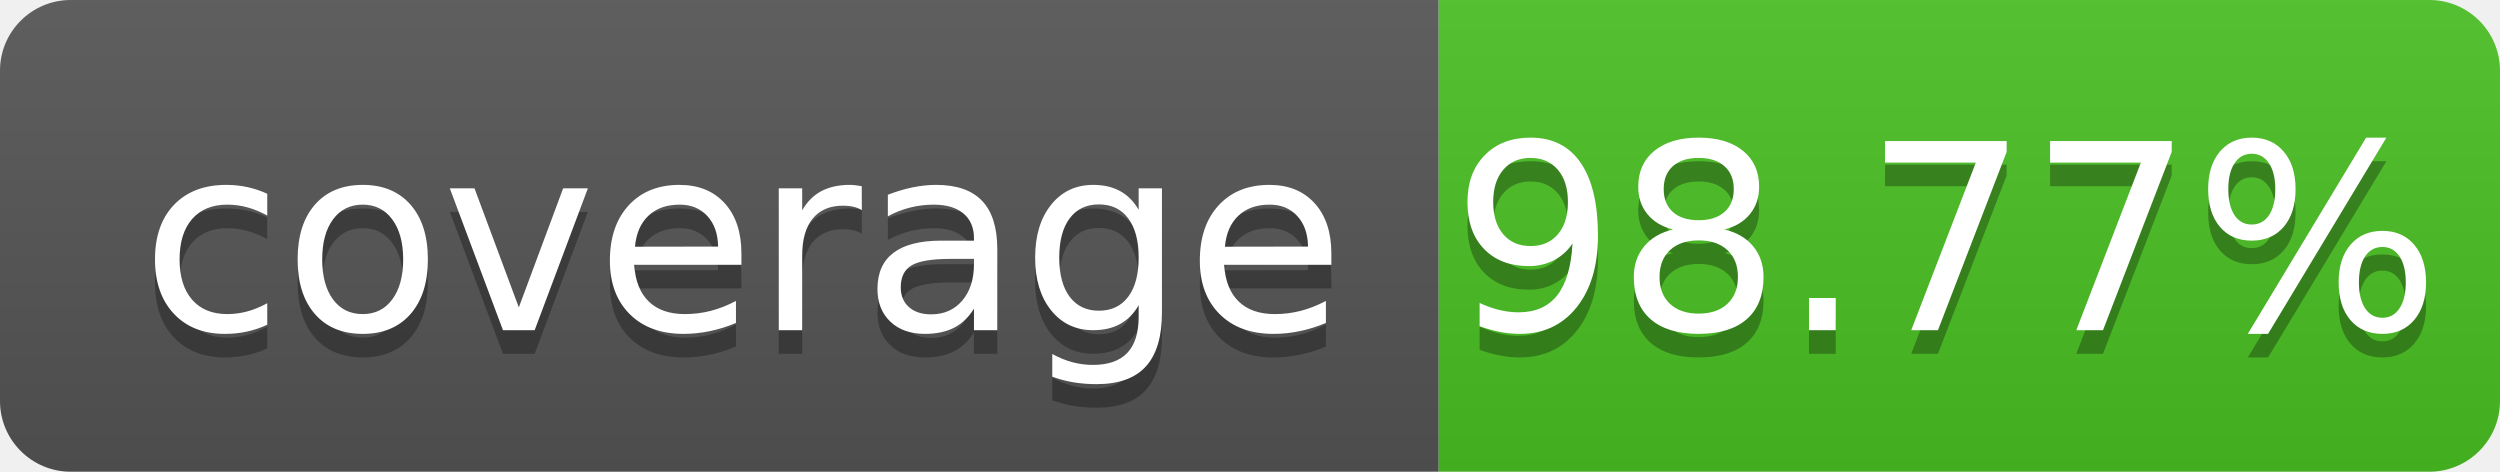
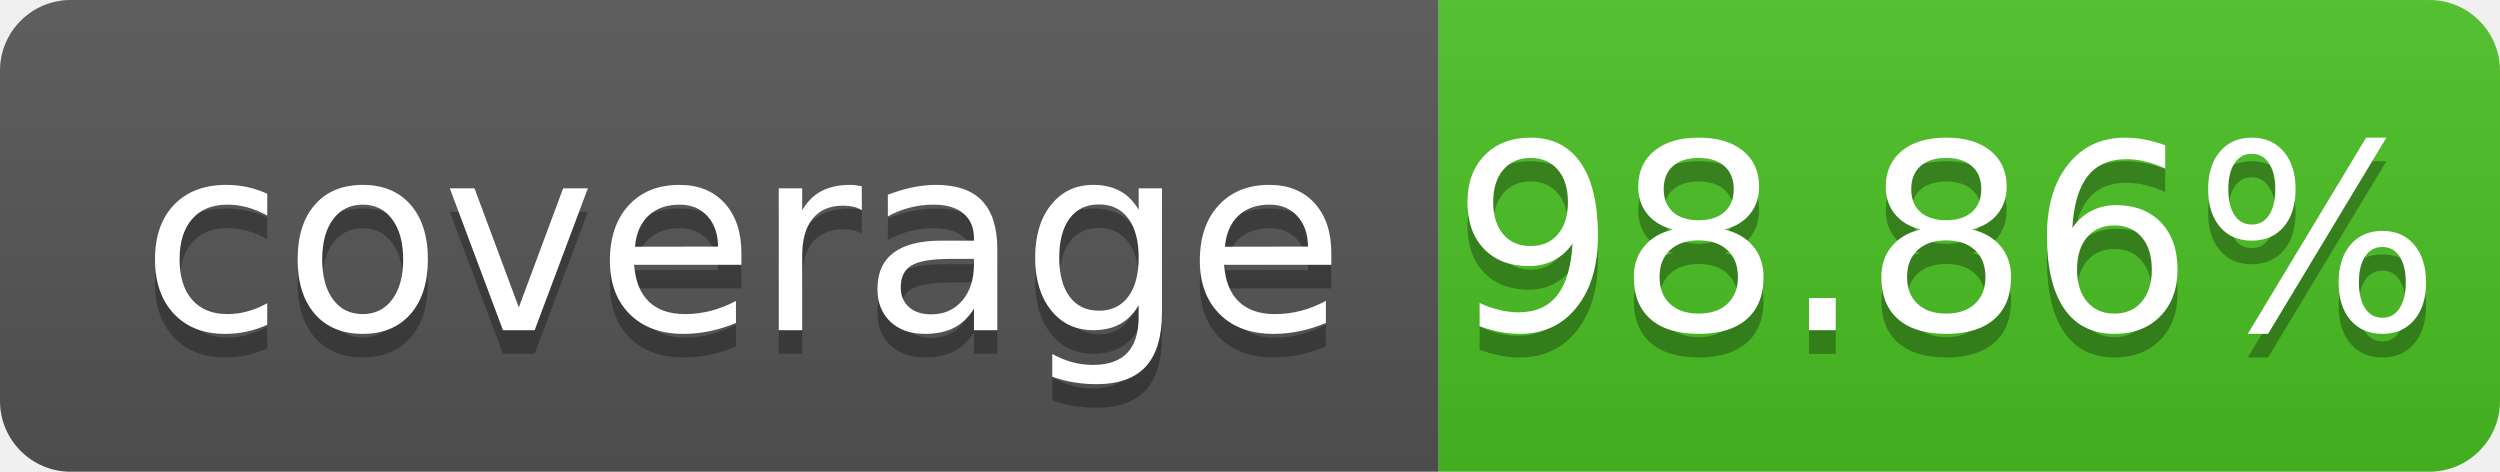
- <svg xmlns="http://www.w3.org/2000/svg" width="106" height="20" role="img" aria-label="coverage: 98.77%">
+ <svg xmlns="http://www.w3.org/2000/svg" width="106" height="20" role="img" aria-label="coverage: 98.86%">
  <linearGradient id="s" x2="0" y2="100%">
    <stop offset="0" stop-color="#bbb" stop-opacity=".1" />
    <stop offset="1" stop-opacity=".1" />
  </linearGradient>
  <clipPath id="r">
    <rect width="106" height="20" rx="3" fill="#fff" />
  </clipPath>
  <g clip-path="url(#r)">
    <rect width="61" height="20" fill="#555" />
    <rect x="61" width="45" height="20" fill="#4bc124" />
    <rect width="106" height="20" fill="url(#s)" />
  </g>
  <g fill="#fff" text-anchor="middle" font-family="Verdana,Geneva,DejaVu Sans,sans-serif" text-rendering="geometricPrecision" font-size="110">
    <text aria-hidden="true" x="315" y="150" fill="#010101" fill-opacity=".3" transform="scale(.1)" textLength="510" xml:space="preserve">coverage</text>
    <text x="315" y="140" transform="scale(.1)" fill="#fff" textLength="510" xml:space="preserve">coverage</text>
-     <text aria-hidden="true" x="825" y="150" fill="#010101" fill-opacity=".3" transform="scale(.1)" textLength="350">98.77%</text>
-     <text x="825" y="140" transform="scale(.1)" fill="#fff" textLength="350">98.77%</text>
+     <text aria-hidden="true" x="825" y="150" fill="#010101" fill-opacity=".3" transform="scale(.1)" textLength="350">98.86%</text>
+     <text x="825" y="140" transform="scale(.1)" fill="#fff" textLength="350">98.86%</text>
  </g>
</svg>
